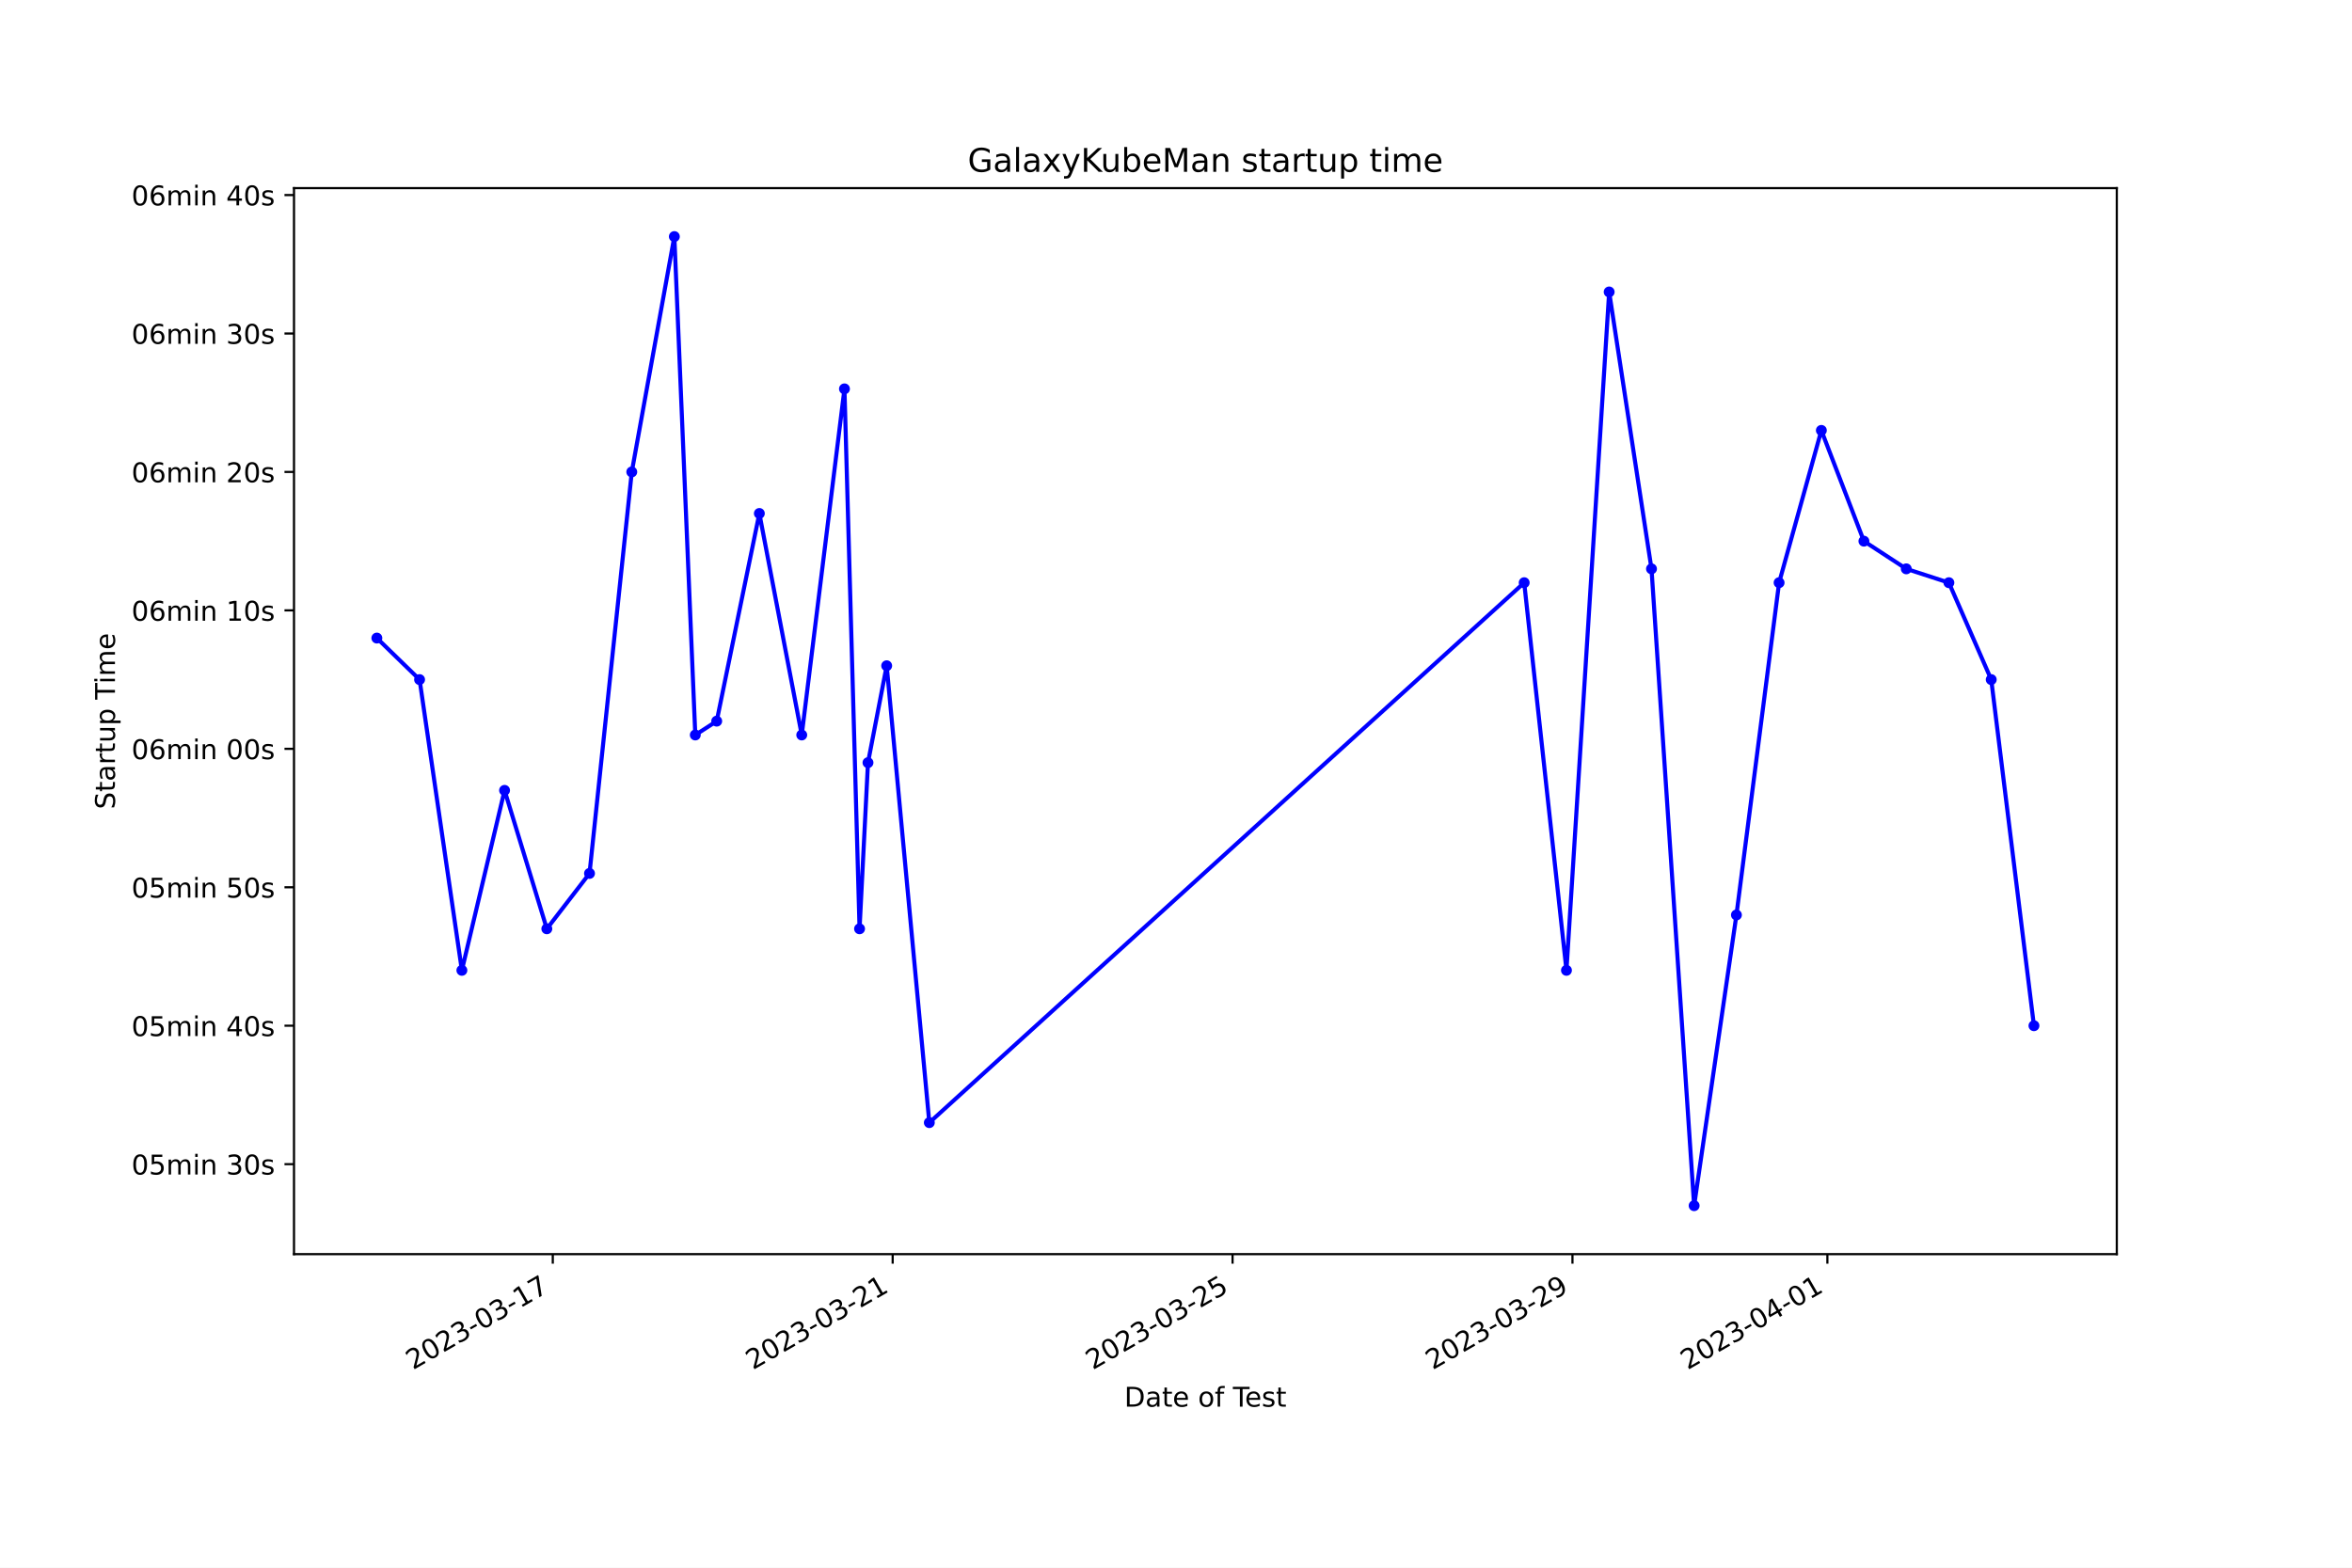
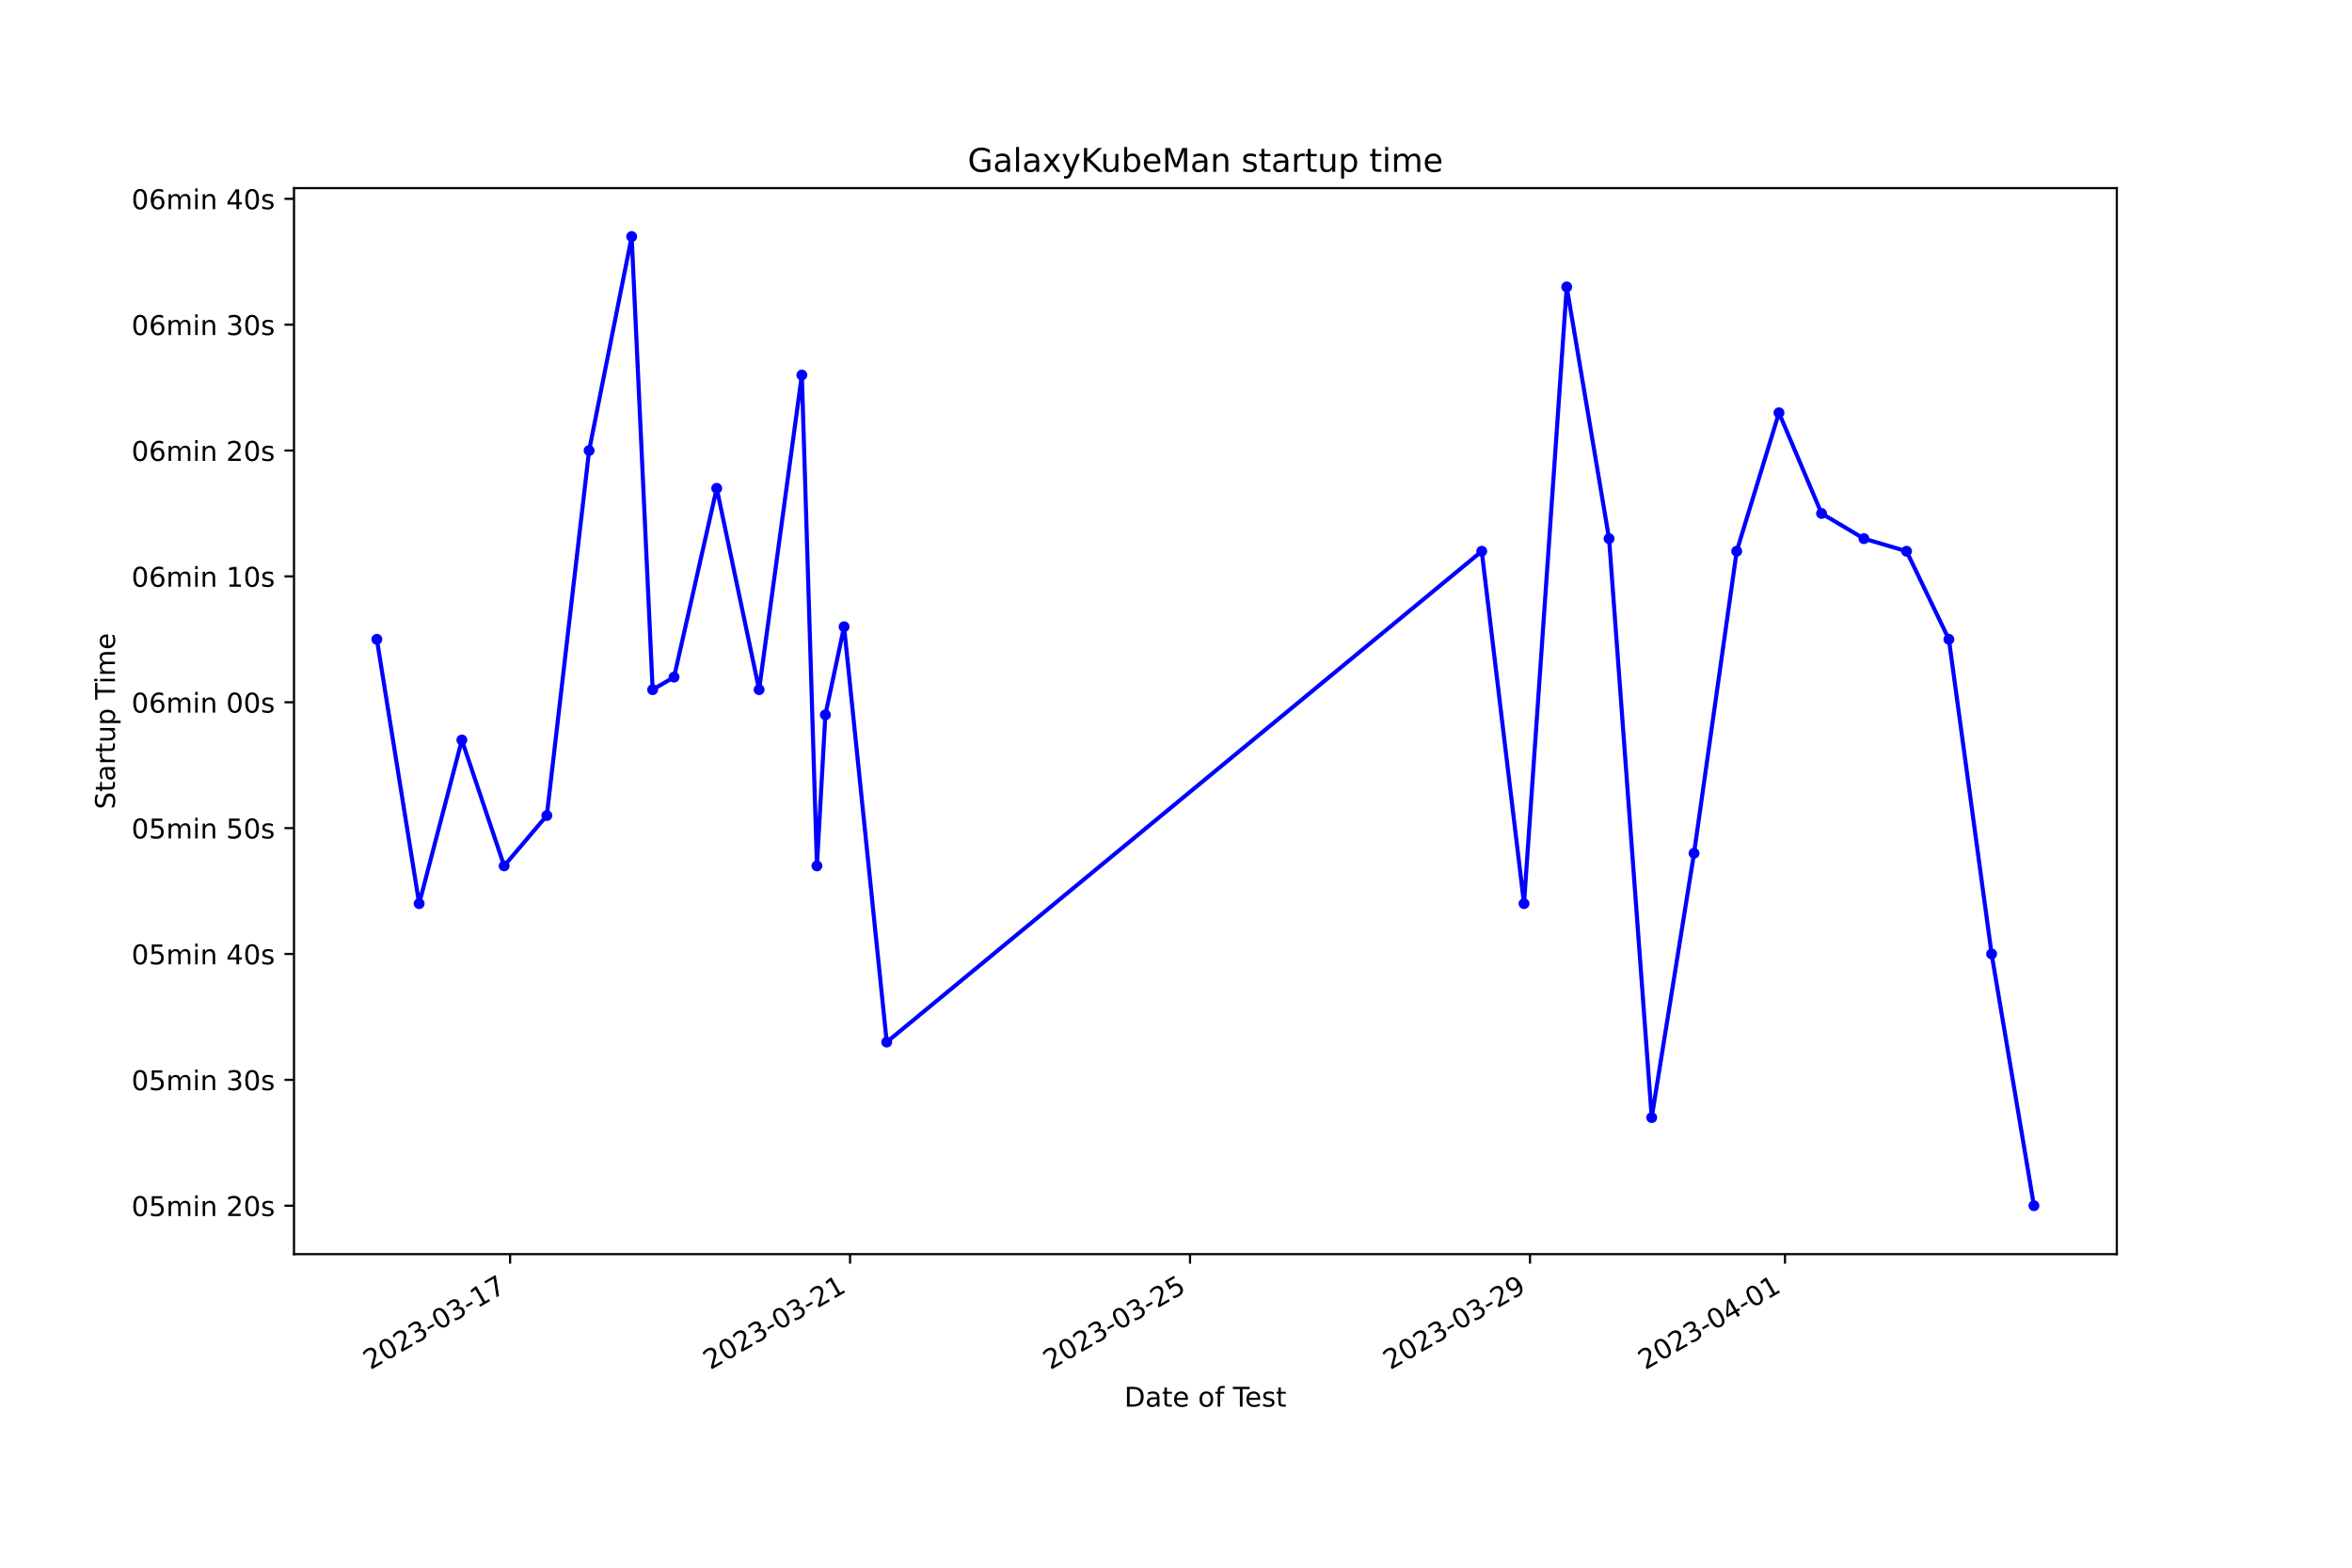
<svg xmlns="http://www.w3.org/2000/svg" xmlns:xlink="http://www.w3.org/1999/xlink" width="864pt" height="576pt" viewBox="0 0 864 576" version="1.1">
  <defs>
    <style type="text/css">*{stroke-linejoin: round; stroke-linecap: butt}</style>
  </defs>
  <g id="figure_1">
    <g id="patch_1">
      <path d="M 0 576  L 864 576  L 864 0  L 0 0  z " style="fill: #ffffff" />
    </g>
    <g id="axes_1">
      <g id="patch_2">
        <path d="M 108 460.8  L 777.6 460.8  L 777.6 69.12  L 108 69.12  z " style="fill: #ffffff" />
      </g>
      <g id="matplotlib.axis_1">
        <g id="xtick_1">
          <g id="line2d_1">
            <defs>
-               <path id="m6ba3bbab83" d="M 0 0  L 0 3.5  " style="stroke: #000000; stroke-width: 0.8" />
+               <path id="m69191ff346" d="M 0 0  L 0 3.5  " style="stroke: #000000; stroke-width: 0.8" />
            </defs>
            <g>
-               <use xlink:href="#m6ba3bbab83" x="203.063" y="460.8" style="stroke: #000000; stroke-width: 0.8" />
+               <use xlink:href="#m69191ff346" x="187.381" y="460.8" style="stroke: #000000; stroke-width: 0.8" />
            </g>
          </g>
          <g id="text_1">
-             <g transform="translate(151.6933 503.4383) rotate(-30) scale(0.1 -0.1)">
+             <g transform="translate(136.0118 503.4383) rotate(-30) scale(0.1 -0.1)">
              <defs>
                <path id="DejaVuSans-32" d="M 1228 531  L 3431 531  L 3431 0  L 469 0  L 469 531  Q 828 903 1448 1529  Q 2069 2156 2228 2338  Q 2531 2678 2651 2914  Q 2772 3150 2772 3378  Q 2772 3750 2511 3984  Q 2250 4219 1831 4219  Q 1534 4219 1204 4116  Q 875 4013 500 3803  L 500 4441  Q 881 4594 1212 4672  Q 1544 4750 1819 4750  Q 2544 4750 2975 4387  Q 3406 4025 3406 3419  Q 3406 3131 3298 2873  Q 3191 2616 2906 2266  Q 2828 2175 2409 1742  Q 1991 1309 1228 531  z " transform="scale(0.015625)" />
                <path id="DejaVuSans-30" d="M 2034 4250  Q 1547 4250 1301 3770  Q 1056 3291 1056 2328  Q 1056 1369 1301 889  Q 1547 409 2034 409  Q 2525 409 2770 889  Q 3016 1369 3016 2328  Q 3016 3291 2770 3770  Q 2525 4250 2034 4250  z M 2034 4750  Q 2819 4750 3233 4129  Q 3647 3509 3647 2328  Q 3647 1150 3233 529  Q 2819 -91 2034 -91  Q 1250 -91 836 529  Q 422 1150 422 2328  Q 422 3509 836 4129  Q 1250 4750 2034 4750  z " transform="scale(0.015625)" />
                <path id="DejaVuSans-33" d="M 2597 2516  Q 3050 2419 3304 2112  Q 3559 1806 3559 1356  Q 3559 666 3084 287  Q 2609 -91 1734 -91  Q 1441 -91 1130 -33  Q 819 25 488 141  L 488 750  Q 750 597 1062 519  Q 1375 441 1716 441  Q 2309 441 2620 675  Q 2931 909 2931 1356  Q 2931 1769 2642 2001  Q 2353 2234 1838 2234  L 1294 2234  L 1294 2753  L 1863 2753  Q 2328 2753 2575 2939  Q 2822 3125 2822 3475  Q 2822 3834 2567 4026  Q 2313 4219 1838 4219  Q 1578 4219 1281 4162  Q 984 4106 628 3988  L 628 4550  Q 988 4650 1302 4700  Q 1616 4750 1894 4750  Q 2613 4750 3031 4423  Q 3450 4097 3450 3541  Q 3450 3153 3228 2886  Q 3006 2619 2597 2516  z " transform="scale(0.015625)" />
                <path id="DejaVuSans-2d" d="M 313 2009  L 1997 2009  L 1997 1497  L 313 1497  L 313 2009  z " transform="scale(0.015625)" />
                <path id="DejaVuSans-31" d="M 794 531  L 1825 531  L 1825 4091  L 703 3866  L 703 4441  L 1819 4666  L 2450 4666  L 2450 531  L 3481 531  L 3481 0  L 794 0  L 794 531  z " transform="scale(0.015625)" />
                <path id="DejaVuSans-37" d="M 525 4666  L 3525 4666  L 3525 4397  L 1831 0  L 1172 0  L 2766 4134  L 525 4134  L 525 4666  z " transform="scale(0.015625)" />
              </defs>
              <use xlink:href="#DejaVuSans-32" />
              <use xlink:href="#DejaVuSans-30" x="63.623" />
              <use xlink:href="#DejaVuSans-32" x="127.246" />
              <use xlink:href="#DejaVuSans-33" x="190.869" />
              <use xlink:href="#DejaVuSans-2d" x="254.492" />
              <use xlink:href="#DejaVuSans-30" x="290.576" />
              <use xlink:href="#DejaVuSans-33" x="354.199" />
              <use xlink:href="#DejaVuSans-2d" x="417.822" />
              <use xlink:href="#DejaVuSans-31" x="453.906" />
              <use xlink:href="#DejaVuSans-37" x="517.529" />
            </g>
          </g>
        </g>
        <g id="xtick_2">
          <g id="line2d_2">
            <g>
-               <use xlink:href="#m6ba3bbab83" x="327.922" y="460.8" style="stroke: #000000; stroke-width: 0.8" />
+               <use xlink:href="#m69191ff346" x="312.27" y="460.8" style="stroke: #000000; stroke-width: 0.8" />
            </g>
          </g>
          <g id="text_2">
-             <g transform="translate(276.5522 503.4383) rotate(-30) scale(0.1 -0.1)">
+             <g transform="translate(260.9008 503.4383) rotate(-30) scale(0.1 -0.1)">
              <use xlink:href="#DejaVuSans-32" />
              <use xlink:href="#DejaVuSans-30" x="63.623" />
              <use xlink:href="#DejaVuSans-32" x="127.246" />
              <use xlink:href="#DejaVuSans-33" x="190.869" />
              <use xlink:href="#DejaVuSans-2d" x="254.492" />
              <use xlink:href="#DejaVuSans-30" x="290.576" />
              <use xlink:href="#DejaVuSans-33" x="354.199" />
              <use xlink:href="#DejaVuSans-2d" x="417.822" />
              <use xlink:href="#DejaVuSans-32" x="453.906" />
              <use xlink:href="#DejaVuSans-31" x="517.529" />
            </g>
          </g>
        </g>
        <g id="xtick_3">
          <g id="line2d_3">
            <g>
-               <use xlink:href="#m6ba3bbab83" x="452.781" y="460.8" style="stroke: #000000; stroke-width: 0.8" />
+               <use xlink:href="#m69191ff346" x="437.159" y="460.8" style="stroke: #000000; stroke-width: 0.8" />
            </g>
          </g>
          <g id="text_3">
-             <g transform="translate(401.4111 503.4383) rotate(-30) scale(0.1 -0.1)">
+             <g transform="translate(385.7898 503.4383) rotate(-30) scale(0.1 -0.1)">
              <defs>
                <path id="DejaVuSans-35" d="M 691 4666  L 3169 4666  L 3169 4134  L 1269 4134  L 1269 2991  Q 1406 3038 1543 3061  Q 1681 3084 1819 3084  Q 2600 3084 3056 2656  Q 3513 2228 3513 1497  Q 3513 744 3044 326  Q 2575 -91 1722 -91  Q 1428 -91 1123 -41  Q 819 9 494 109  L 494 744  Q 775 591 1075 516  Q 1375 441 1709 441  Q 2250 441 2565 725  Q 2881 1009 2881 1497  Q 2881 1984 2565 2268  Q 2250 2553 1709 2553  Q 1456 2553 1204 2497  Q 953 2441 691 2322  L 691 4666  z " transform="scale(0.015625)" />
              </defs>
              <use xlink:href="#DejaVuSans-32" />
              <use xlink:href="#DejaVuSans-30" x="63.623" />
              <use xlink:href="#DejaVuSans-32" x="127.246" />
              <use xlink:href="#DejaVuSans-33" x="190.869" />
              <use xlink:href="#DejaVuSans-2d" x="254.492" />
              <use xlink:href="#DejaVuSans-30" x="290.576" />
              <use xlink:href="#DejaVuSans-33" x="354.199" />
              <use xlink:href="#DejaVuSans-2d" x="417.822" />
              <use xlink:href="#DejaVuSans-32" x="453.906" />
              <use xlink:href="#DejaVuSans-35" x="517.529" />
            </g>
          </g>
        </g>
        <g id="xtick_4">
          <g id="line2d_4">
            <g>
-               <use xlink:href="#m6ba3bbab83" x="577.639" y="460.8" style="stroke: #000000; stroke-width: 0.8" />
+               <use xlink:href="#m69191ff346" x="562.048" y="460.8" style="stroke: #000000; stroke-width: 0.8" />
            </g>
          </g>
          <g id="text_4">
-             <g transform="translate(526.27 503.4383) rotate(-30) scale(0.1 -0.1)">
+             <g transform="translate(510.6788 503.4383) rotate(-30) scale(0.1 -0.1)">
              <defs>
                <path id="DejaVuSans-39" d="M 703 97  L 703 672  Q 941 559 1184 500  Q 1428 441 1663 441  Q 2288 441 2617 861  Q 2947 1281 2994 2138  Q 2813 1869 2534 1725  Q 2256 1581 1919 1581  Q 1219 1581 811 2004  Q 403 2428 403 3163  Q 403 3881 828 4315  Q 1253 4750 1959 4750  Q 2769 4750 3195 4129  Q 3622 3509 3622 2328  Q 3622 1225 3098 567  Q 2575 -91 1691 -91  Q 1453 -91 1209 -44  Q 966 3 703 97  z M 1959 2075  Q 2384 2075 2632 2365  Q 2881 2656 2881 3163  Q 2881 3666 2632 3958  Q 2384 4250 1959 4250  Q 1534 4250 1286 3958  Q 1038 3666 1038 3163  Q 1038 2656 1286 2365  Q 1534 2075 1959 2075  z " transform="scale(0.015625)" />
              </defs>
              <use xlink:href="#DejaVuSans-32" />
              <use xlink:href="#DejaVuSans-30" x="63.623" />
              <use xlink:href="#DejaVuSans-32" x="127.246" />
              <use xlink:href="#DejaVuSans-33" x="190.869" />
              <use xlink:href="#DejaVuSans-2d" x="254.492" />
              <use xlink:href="#DejaVuSans-30" x="290.576" />
              <use xlink:href="#DejaVuSans-33" x="354.199" />
              <use xlink:href="#DejaVuSans-2d" x="417.822" />
              <use xlink:href="#DejaVuSans-32" x="453.906" />
              <use xlink:href="#DejaVuSans-39" x="517.529" />
            </g>
          </g>
        </g>
        <g id="xtick_5">
          <g id="line2d_5">
            <g>
-               <use xlink:href="#m6ba3bbab83" x="671.284" y="460.8" style="stroke: #000000; stroke-width: 0.8" />
+               <use xlink:href="#m69191ff346" x="655.715" y="460.8" style="stroke: #000000; stroke-width: 0.8" />
            </g>
          </g>
          <g id="text_5">
-             <g transform="translate(619.9142 503.4383) rotate(-30) scale(0.1 -0.1)">
+             <g transform="translate(604.3455 503.4383) rotate(-30) scale(0.1 -0.1)">
              <defs>
                <path id="DejaVuSans-34" d="M 2419 4116  L 825 1625  L 2419 1625  L 2419 4116  z M 2253 4666  L 3047 4666  L 3047 1625  L 3713 1625  L 3713 1100  L 3047 1100  L 3047 0  L 2419 0  L 2419 1100  L 313 1100  L 313 1709  L 2253 4666  z " transform="scale(0.015625)" />
              </defs>
              <use xlink:href="#DejaVuSans-32" />
              <use xlink:href="#DejaVuSans-30" x="63.623" />
              <use xlink:href="#DejaVuSans-32" x="127.246" />
              <use xlink:href="#DejaVuSans-33" x="190.869" />
              <use xlink:href="#DejaVuSans-2d" x="254.492" />
              <use xlink:href="#DejaVuSans-30" x="290.576" />
              <use xlink:href="#DejaVuSans-34" x="354.199" />
              <use xlink:href="#DejaVuSans-2d" x="417.822" />
              <use xlink:href="#DejaVuSans-30" x="453.906" />
              <use xlink:href="#DejaVuSans-31" x="517.529" />
            </g>
          </g>
        </g>
        <g id="text_6">
          <g transform="translate(413.0063 516.8378) scale(0.1 -0.1)">
            <defs>
              <path id="DejaVuSans-44" d="M 1259 4147  L 1259 519  L 2022 519  Q 2988 519 3436 956  Q 3884 1394 3884 2338  Q 3884 3275 3436 3711  Q 2988 4147 2022 4147  L 1259 4147  z M 628 4666  L 1925 4666  Q 3281 4666 3915 4102  Q 4550 3538 4550 2338  Q 4550 1131 3912 565  Q 3275 0 1925 0  L 628 0  L 628 4666  z " transform="scale(0.015625)" />
              <path id="DejaVuSans-61" d="M 2194 1759  Q 1497 1759 1228 1600  Q 959 1441 959 1056  Q 959 750 1161 570  Q 1363 391 1709 391  Q 2188 391 2477 730  Q 2766 1069 2766 1631  L 2766 1759  L 2194 1759  z M 3341 1997  L 3341 0  L 2766 0  L 2766 531  Q 2569 213 2275 61  Q 1981 -91 1556 -91  Q 1019 -91 701 211  Q 384 513 384 1019  Q 384 1609 779 1909  Q 1175 2209 1959 2209  L 2766 2209  L 2766 2266  Q 2766 2663 2505 2880  Q 2244 3097 1772 3097  Q 1472 3097 1187 3025  Q 903 2953 641 2809  L 641 3341  Q 956 3463 1253 3523  Q 1550 3584 1831 3584  Q 2591 3584 2966 3190  Q 3341 2797 3341 1997  z " transform="scale(0.015625)" />
              <path id="DejaVuSans-74" d="M 1172 4494  L 1172 3500  L 2356 3500  L 2356 3053  L 1172 3053  L 1172 1153  Q 1172 725 1289 603  Q 1406 481 1766 481  L 2356 481  L 2356 0  L 1766 0  Q 1100 0 847 248  Q 594 497 594 1153  L 594 3053  L 172 3053  L 172 3500  L 594 3500  L 594 4494  L 1172 4494  z " transform="scale(0.015625)" />
              <path id="DejaVuSans-65" d="M 3597 1894  L 3597 1613  L 953 1613  Q 991 1019 1311 708  Q 1631 397 2203 397  Q 2534 397 2845 478  Q 3156 559 3463 722  L 3463 178  Q 3153 47 2828 -22  Q 2503 -91 2169 -91  Q 1331 -91 842 396  Q 353 884 353 1716  Q 353 2575 817 3079  Q 1281 3584 2069 3584  Q 2775 3584 3186 3129  Q 3597 2675 3597 1894  z M 3022 2063  Q 3016 2534 2758 2815  Q 2500 3097 2075 3097  Q 1594 3097 1305 2825  Q 1016 2553 972 2059  L 3022 2063  z " transform="scale(0.015625)" />
              <path id="DejaVuSans-20" transform="scale(0.015625)" />
              <path id="DejaVuSans-6f" d="M 1959 3097  Q 1497 3097 1228 2736  Q 959 2375 959 1747  Q 959 1119 1226 758  Q 1494 397 1959 397  Q 2419 397 2687 759  Q 2956 1122 2956 1747  Q 2956 2369 2687 2733  Q 2419 3097 1959 3097  z M 1959 3584  Q 2709 3584 3137 3096  Q 3566 2609 3566 1747  Q 3566 888 3137 398  Q 2709 -91 1959 -91  Q 1206 -91 779 398  Q 353 888 353 1747  Q 353 2609 779 3096  Q 1206 3584 1959 3584  z " transform="scale(0.015625)" />
              <path id="DejaVuSans-66" d="M 2375 4863  L 2375 4384  L 1825 4384  Q 1516 4384 1395 4259  Q 1275 4134 1275 3809  L 1275 3500  L 2222 3500  L 2222 3053  L 1275 3053  L 1275 0  L 697 0  L 697 3053  L 147 3053  L 147 3500  L 697 3500  L 697 3744  Q 697 4328 969 4595  Q 1241 4863 1831 4863  L 2375 4863  z " transform="scale(0.015625)" />
              <path id="DejaVuSans-54" d="M -19 4666  L 3928 4666  L 3928 4134  L 2272 4134  L 2272 0  L 1638 0  L 1638 4134  L -19 4134  L -19 4666  z " transform="scale(0.015625)" />
              <path id="DejaVuSans-73" d="M 2834 3397  L 2834 2853  Q 2591 2978 2328 3040  Q 2066 3103 1784 3103  Q 1356 3103 1142 2972  Q 928 2841 928 2578  Q 928 2378 1081 2264  Q 1234 2150 1697 2047  L 1894 2003  Q 2506 1872 2764 1633  Q 3022 1394 3022 966  Q 3022 478 2636 193  Q 2250 -91 1575 -91  Q 1294 -91 989 -36  Q 684 19 347 128  L 347 722  Q 666 556 975 473  Q 1284 391 1588 391  Q 1994 391 2212 530  Q 2431 669 2431 922  Q 2431 1156 2273 1281  Q 2116 1406 1581 1522  L 1381 1569  Q 847 1681 609 1914  Q 372 2147 372 2553  Q 372 3047 722 3315  Q 1072 3584 1716 3584  Q 2034 3584 2315 3537  Q 2597 3491 2834 3397  z " transform="scale(0.015625)" />
            </defs>
            <use xlink:href="#DejaVuSans-44" />
            <use xlink:href="#DejaVuSans-61" x="77.002" />
            <use xlink:href="#DejaVuSans-74" x="138.281" />
            <use xlink:href="#DejaVuSans-65" x="177.49" />
            <use xlink:href="#DejaVuSans-20" x="239.014" />
            <use xlink:href="#DejaVuSans-6f" x="270.801" />
            <use xlink:href="#DejaVuSans-66" x="331.982" />
            <use xlink:href="#DejaVuSans-20" x="367.188" />
            <use xlink:href="#DejaVuSans-54" x="398.975" />
            <use xlink:href="#DejaVuSans-65" x="443.059" />
            <use xlink:href="#DejaVuSans-73" x="504.582" />
            <use xlink:href="#DejaVuSans-74" x="556.682" />
          </g>
        </g>
      </g>
      <g id="matplotlib.axis_2">
        <g id="ytick_1">
          <g id="line2d_6">
            <defs>
-               <path id="mdc75c5dcb8" d="M 0 0  L -3.5 0  " style="stroke: #000000; stroke-width: 0.8" />
+               <path id="m3bfa8b9a35" d="M 0 0  L -3.5 0  " style="stroke: #000000; stroke-width: 0.8" />
            </defs>
            <g>
-               <use xlink:href="#mdc75c5dcb8" x="108" y="427.736" style="stroke: #000000; stroke-width: 0.8" />
+               <use xlink:href="#m3bfa8b9a35" x="108" y="442.996" style="stroke: #000000; stroke-width: 0.8" />
            </g>
          </g>
          <g id="text_7">
-             <g transform="translate(48.30625 431.5353) scale(0.1 -0.1)">
+             <g transform="translate(48.30625 446.7956) scale(0.1 -0.1)">
              <defs>
                <path id="DejaVuSans-6d" d="M 3328 2828  Q 3544 3216 3844 3400  Q 4144 3584 4550 3584  Q 5097 3584 5394 3201  Q 5691 2819 5691 2113  L 5691 0  L 5113 0  L 5113 2094  Q 5113 2597 4934 2840  Q 4756 3084 4391 3084  Q 3944 3084 3684 2787  Q 3425 2491 3425 1978  L 3425 0  L 2847 0  L 2847 2094  Q 2847 2600 2669 2842  Q 2491 3084 2119 3084  Q 1678 3084 1418 2786  Q 1159 2488 1159 1978  L 1159 0  L 581 0  L 581 3500  L 1159 3500  L 1159 2956  Q 1356 3278 1631 3431  Q 1906 3584 2284 3584  Q 2666 3584 2933 3390  Q 3200 3197 3328 2828  z " transform="scale(0.015625)" />
                <path id="DejaVuSans-69" d="M 603 3500  L 1178 3500  L 1178 0  L 603 0  L 603 3500  z M 603 4863  L 1178 4863  L 1178 4134  L 603 4134  L 603 4863  z " transform="scale(0.015625)" />
                <path id="DejaVuSans-6e" d="M 3513 2113  L 3513 0  L 2938 0  L 2938 2094  Q 2938 2591 2744 2837  Q 2550 3084 2163 3084  Q 1697 3084 1428 2787  Q 1159 2491 1159 1978  L 1159 0  L 581 0  L 581 3500  L 1159 3500  L 1159 2956  Q 1366 3272 1645 3428  Q 1925 3584 2291 3584  Q 2894 3584 3203 3211  Q 3513 2838 3513 2113  z " transform="scale(0.015625)" />
              </defs>
              <use xlink:href="#DejaVuSans-30" />
              <use xlink:href="#DejaVuSans-35" x="63.623" />
              <use xlink:href="#DejaVuSans-6d" x="127.246" />
              <use xlink:href="#DejaVuSans-69" x="224.658" />
              <use xlink:href="#DejaVuSans-6e" x="252.441" />
              <use xlink:href="#DejaVuSans-20" x="315.82" />
-               <use xlink:href="#DejaVuSans-33" x="347.607" />
+               <use xlink:href="#DejaVuSans-32" x="347.607" />
              <use xlink:href="#DejaVuSans-30" x="411.23" />
              <use xlink:href="#DejaVuSans-73" x="474.854" />
            </g>
          </g>
        </g>
        <g id="ytick_2">
          <g id="line2d_7">
            <g>
-               <use xlink:href="#mdc75c5dcb8" x="108" y="376.869" style="stroke: #000000; stroke-width: 0.8" />
+               <use xlink:href="#m3bfa8b9a35" x="108" y="396.753" style="stroke: #000000; stroke-width: 0.8" />
            </g>
          </g>
          <g id="text_8">
-             <g transform="translate(48.30625 380.6678) scale(0.1 -0.1)">
+             <g transform="translate(48.30625 400.5524) scale(0.1 -0.1)">
              <use xlink:href="#DejaVuSans-30" />
              <use xlink:href="#DejaVuSans-35" x="63.623" />
              <use xlink:href="#DejaVuSans-6d" x="127.246" />
              <use xlink:href="#DejaVuSans-69" x="224.658" />
              <use xlink:href="#DejaVuSans-6e" x="252.441" />
              <use xlink:href="#DejaVuSans-20" x="315.82" />
-               <use xlink:href="#DejaVuSans-34" x="347.607" />
+               <use xlink:href="#DejaVuSans-33" x="347.607" />
              <use xlink:href="#DejaVuSans-30" x="411.23" />
              <use xlink:href="#DejaVuSans-73" x="474.854" />
            </g>
          </g>
        </g>
        <g id="ytick_3">
          <g id="line2d_8">
            <g>
-               <use xlink:href="#mdc75c5dcb8" x="108" y="326.001" style="stroke: #000000; stroke-width: 0.8" />
+               <use xlink:href="#m3bfa8b9a35" x="108" y="350.51" style="stroke: #000000; stroke-width: 0.8" />
            </g>
          </g>
          <g id="text_9">
-             <g transform="translate(48.30625 329.8003) scale(0.1 -0.1)">
+             <g transform="translate(48.30625 354.3092) scale(0.1 -0.1)">
              <use xlink:href="#DejaVuSans-30" />
              <use xlink:href="#DejaVuSans-35" x="63.623" />
              <use xlink:href="#DejaVuSans-6d" x="127.246" />
              <use xlink:href="#DejaVuSans-69" x="224.658" />
              <use xlink:href="#DejaVuSans-6e" x="252.441" />
              <use xlink:href="#DejaVuSans-20" x="315.82" />
-               <use xlink:href="#DejaVuSans-35" x="347.607" />
+               <use xlink:href="#DejaVuSans-34" x="347.607" />
              <use xlink:href="#DejaVuSans-30" x="411.23" />
              <use xlink:href="#DejaVuSans-73" x="474.854" />
            </g>
          </g>
        </g>
        <g id="ytick_4">
          <g id="line2d_9">
            <g>
-               <use xlink:href="#mdc75c5dcb8" x="108" y="275.134" style="stroke: #000000; stroke-width: 0.8" />
+               <use xlink:href="#m3bfa8b9a35" x="108" y="304.267" style="stroke: #000000; stroke-width: 0.8" />
            </g>
          </g>
          <g id="text_10">
-             <g transform="translate(48.30625 278.9327) scale(0.1 -0.1)">
-               <defs>
-                 <path id="DejaVuSans-36" d="M 2113 2584  Q 1688 2584 1439 2293  Q 1191 2003 1191 1497  Q 1191 994 1439 701  Q 1688 409 2113 409  Q 2538 409 2786 701  Q 3034 994 3034 1497  Q 3034 2003 2786 2293  Q 2538 2584 2113 2584  z M 3366 4563  L 3366 3988  Q 3128 4100 2886 4159  Q 2644 4219 2406 4219  Q 1781 4219 1451 3797  Q 1122 3375 1075 2522  Q 1259 2794 1537 2939  Q 1816 3084 2150 3084  Q 2853 3084 3261 2657  Q 3669 2231 3669 1497  Q 3669 778 3244 343  Q 2819 -91 2113 -91  Q 1303 -91 875 529  Q 447 1150 447 2328  Q 447 3434 972 4092  Q 1497 4750 2381 4750  Q 2619 4750 2861 4703  Q 3103 4656 3366 4563  z " transform="scale(0.015625)" />
-               </defs>
-               <use xlink:href="#DejaVuSans-30" />
-               <use xlink:href="#DejaVuSans-36" x="63.623" />
-               <use xlink:href="#DejaVuSans-6d" x="127.246" />
-               <use xlink:href="#DejaVuSans-69" x="224.658" />
-               <use xlink:href="#DejaVuSans-6e" x="252.441" />
-               <use xlink:href="#DejaVuSans-20" x="315.82" />
-               <use xlink:href="#DejaVuSans-30" x="347.607" />
+             <g transform="translate(48.30625 308.0659) scale(0.1 -0.1)">
+               <use xlink:href="#DejaVuSans-30" />
+               <use xlink:href="#DejaVuSans-35" x="63.623" />
+               <use xlink:href="#DejaVuSans-6d" x="127.246" />
+               <use xlink:href="#DejaVuSans-69" x="224.658" />
+               <use xlink:href="#DejaVuSans-6e" x="252.441" />
+               <use xlink:href="#DejaVuSans-20" x="315.82" />
+               <use xlink:href="#DejaVuSans-35" x="347.607" />
              <use xlink:href="#DejaVuSans-30" x="411.23" />
              <use xlink:href="#DejaVuSans-73" x="474.854" />
            </g>
          </g>
        </g>
        <g id="ytick_5">
          <g id="line2d_10">
            <g>
-               <use xlink:href="#mdc75c5dcb8" x="108" y="224.266" style="stroke: #000000; stroke-width: 0.8" />
+               <use xlink:href="#m3bfa8b9a35" x="108" y="258.024" style="stroke: #000000; stroke-width: 0.8" />
            </g>
          </g>
          <g id="text_11">
-             <g transform="translate(48.30625 228.0652) scale(0.1 -0.1)">
+             <g transform="translate(48.30625 261.8227) scale(0.1 -0.1)">
+               <defs>
+                 <path id="DejaVuSans-36" d="M 2113 2584  Q 1688 2584 1439 2293  Q 1191 2003 1191 1497  Q 1191 994 1439 701  Q 1688 409 2113 409  Q 2538 409 2786 701  Q 3034 994 3034 1497  Q 3034 2003 2786 2293  Q 2538 2584 2113 2584  z M 3366 4563  L 3366 3988  Q 3128 4100 2886 4159  Q 2644 4219 2406 4219  Q 1781 4219 1451 3797  Q 1122 3375 1075 2522  Q 1259 2794 1537 2939  Q 1816 3084 2150 3084  Q 2853 3084 3261 2657  Q 3669 2231 3669 1497  Q 3669 778 3244 343  Q 2819 -91 2113 -91  Q 1303 -91 875 529  Q 447 1150 447 2328  Q 447 3434 972 4092  Q 1497 4750 2381 4750  Q 2619 4750 2861 4703  Q 3103 4656 3366 4563  z " transform="scale(0.015625)" />
+               </defs>
              <use xlink:href="#DejaVuSans-30" />
              <use xlink:href="#DejaVuSans-36" x="63.623" />
              <use xlink:href="#DejaVuSans-6d" x="127.246" />
              <use xlink:href="#DejaVuSans-69" x="224.658" />
              <use xlink:href="#DejaVuSans-6e" x="252.441" />
              <use xlink:href="#DejaVuSans-20" x="315.82" />
-               <use xlink:href="#DejaVuSans-31" x="347.607" />
+               <use xlink:href="#DejaVuSans-30" x="347.607" />
              <use xlink:href="#DejaVuSans-30" x="411.23" />
              <use xlink:href="#DejaVuSans-73" x="474.854" />
            </g>
          </g>
        </g>
        <g id="ytick_6">
          <g id="line2d_11">
            <g>
-               <use xlink:href="#mdc75c5dcb8" x="108" y="173.398" style="stroke: #000000; stroke-width: 0.8" />
+               <use xlink:href="#m3bfa8b9a35" x="108" y="211.78" style="stroke: #000000; stroke-width: 0.8" />
            </g>
          </g>
          <g id="text_12">
-             <g transform="translate(48.30625 177.1977) scale(0.1 -0.1)">
+             <g transform="translate(48.30625 215.5795) scale(0.1 -0.1)">
              <use xlink:href="#DejaVuSans-30" />
              <use xlink:href="#DejaVuSans-36" x="63.623" />
              <use xlink:href="#DejaVuSans-6d" x="127.246" />
              <use xlink:href="#DejaVuSans-69" x="224.658" />
              <use xlink:href="#DejaVuSans-6e" x="252.441" />
              <use xlink:href="#DejaVuSans-20" x="315.82" />
-               <use xlink:href="#DejaVuSans-32" x="347.607" />
+               <use xlink:href="#DejaVuSans-31" x="347.607" />
              <use xlink:href="#DejaVuSans-30" x="411.23" />
              <use xlink:href="#DejaVuSans-73" x="474.854" />
            </g>
          </g>
        </g>
        <g id="ytick_7">
          <g id="line2d_12">
            <g>
-               <use xlink:href="#mdc75c5dcb8" x="108" y="122.531" style="stroke: #000000; stroke-width: 0.8" />
+               <use xlink:href="#m3bfa8b9a35" x="108" y="165.537" style="stroke: #000000; stroke-width: 0.8" />
            </g>
          </g>
          <g id="text_13">
-             <g transform="translate(48.30625 126.3301) scale(0.1 -0.1)">
+             <g transform="translate(48.30625 169.3363) scale(0.1 -0.1)">
              <use xlink:href="#DejaVuSans-30" />
              <use xlink:href="#DejaVuSans-36" x="63.623" />
              <use xlink:href="#DejaVuSans-6d" x="127.246" />
              <use xlink:href="#DejaVuSans-69" x="224.658" />
              <use xlink:href="#DejaVuSans-6e" x="252.441" />
              <use xlink:href="#DejaVuSans-20" x="315.82" />
-               <use xlink:href="#DejaVuSans-33" x="347.607" />
+               <use xlink:href="#DejaVuSans-32" x="347.607" />
              <use xlink:href="#DejaVuSans-30" x="411.23" />
              <use xlink:href="#DejaVuSans-73" x="474.854" />
            </g>
          </g>
        </g>
        <g id="ytick_8">
          <g id="line2d_13">
            <g>
-               <use xlink:href="#mdc75c5dcb8" x="108" y="71.663" style="stroke: #000000; stroke-width: 0.8" />
+               <use xlink:href="#m3bfa8b9a35" x="108" y="119.294" style="stroke: #000000; stroke-width: 0.8" />
            </g>
          </g>
          <g id="text_14">
-             <g transform="translate(48.30625 75.46259) scale(0.1 -0.1)">
+             <g transform="translate(48.30625 123.0931) scale(0.1 -0.1)">
              <use xlink:href="#DejaVuSans-30" />
              <use xlink:href="#DejaVuSans-36" x="63.623" />
              <use xlink:href="#DejaVuSans-6d" x="127.246" />
              <use xlink:href="#DejaVuSans-69" x="224.658" />
              <use xlink:href="#DejaVuSans-6e" x="252.441" />
              <use xlink:href="#DejaVuSans-20" x="315.82" />
+               <use xlink:href="#DejaVuSans-33" x="347.607" />
+               <use xlink:href="#DejaVuSans-30" x="411.23" />
+               <use xlink:href="#DejaVuSans-73" x="474.854" />
+             </g>
+           </g>
+         </g>
+         <g id="ytick_9">
+           <g id="line2d_14">
+             <g>
+               <use xlink:href="#m3bfa8b9a35" x="108" y="73.051" style="stroke: #000000; stroke-width: 0.8" />
+             </g>
+           </g>
+           <g id="text_15">
+             <g transform="translate(48.30625 76.84989) scale(0.1 -0.1)">
+               <use xlink:href="#DejaVuSans-30" />
+               <use xlink:href="#DejaVuSans-36" x="63.623" />
+               <use xlink:href="#DejaVuSans-6d" x="127.246" />
+               <use xlink:href="#DejaVuSans-69" x="224.658" />
+               <use xlink:href="#DejaVuSans-6e" x="252.441" />
+               <use xlink:href="#DejaVuSans-20" x="315.82" />
              <use xlink:href="#DejaVuSans-34" x="347.607" />
              <use xlink:href="#DejaVuSans-30" x="411.23" />
              <use xlink:href="#DejaVuSans-73" x="474.854" />
            </g>
          </g>
        </g>
-         <g id="text_15">
+         <g id="text_16">
          <g transform="translate(42.22656 297.3397) rotate(-90) scale(0.1 -0.1)">
            <defs>
              <path id="DejaVuSans-53" d="M 3425 4513  L 3425 3897  Q 3066 4069 2747 4153  Q 2428 4238 2131 4238  Q 1616 4238 1336 4038  Q 1056 3838 1056 3469  Q 1056 3159 1242 3001  Q 1428 2844 1947 2747  L 2328 2669  Q 3034 2534 3370 2195  Q 3706 1856 3706 1288  Q 3706 609 3251 259  Q 2797 -91 1919 -91  Q 1588 -91 1214 -16  Q 841 59 441 206  L 441 856  Q 825 641 1194 531  Q 1563 422 1919 422  Q 2459 422 2753 634  Q 3047 847 3047 1241  Q 3047 1584 2836 1778  Q 2625 1972 2144 2069  L 1759 2144  Q 1053 2284 737 2584  Q 422 2884 422 3419  Q 422 4038 858 4394  Q 1294 4750 2059 4750  Q 2388 4750 2728 4690  Q 3069 4631 3425 4513  z " transform="scale(0.015625)" />
              <path id="DejaVuSans-72" d="M 2631 2963  Q 2534 3019 2420 3045  Q 2306 3072 2169 3072  Q 1681 3072 1420 2755  Q 1159 2438 1159 1844  L 1159 0  L 581 0  L 581 3500  L 1159 3500  L 1159 2956  Q 1341 3275 1631 3429  Q 1922 3584 2338 3584  Q 2397 3584 2469 3576  Q 2541 3569 2628 3553  L 2631 2963  z " transform="scale(0.015625)" />
              <path id="DejaVuSans-75" d="M 544 1381  L 544 3500  L 1119 3500  L 1119 1403  Q 1119 906 1312 657  Q 1506 409 1894 409  Q 2359 409 2629 706  Q 2900 1003 2900 1516  L 2900 3500  L 3475 3500  L 3475 0  L 2900 0  L 2900 538  Q 2691 219 2414 64  Q 2138 -91 1772 -91  Q 1169 -91 856 284  Q 544 659 544 1381  z M 1991 3584  L 1991 3584  z " transform="scale(0.015625)" />
              <path id="DejaVuSans-70" d="M 1159 525  L 1159 -1331  L 581 -1331  L 581 3500  L 1159 3500  L 1159 2969  Q 1341 3281 1617 3432  Q 1894 3584 2278 3584  Q 2916 3584 3314 3078  Q 3713 2572 3713 1747  Q 3713 922 3314 415  Q 2916 -91 2278 -91  Q 1894 -91 1617 61  Q 1341 213 1159 525  z M 3116 1747  Q 3116 2381 2855 2742  Q 2594 3103 2138 3103  Q 1681 3103 1420 2742  Q 1159 2381 1159 1747  Q 1159 1113 1420 752  Q 1681 391 2138 391  Q 2594 391 2855 752  Q 3116 1113 3116 1747  z " transform="scale(0.015625)" />
            </defs>
            <use xlink:href="#DejaVuSans-53" />
            <use xlink:href="#DejaVuSans-74" x="63.477" />
            <use xlink:href="#DejaVuSans-61" x="102.686" />
            <use xlink:href="#DejaVuSans-72" x="163.965" />
            <use xlink:href="#DejaVuSans-74" x="205.078" />
            <use xlink:href="#DejaVuSans-75" x="244.287" />
            <use xlink:href="#DejaVuSans-70" x="307.666" />
            <use xlink:href="#DejaVuSans-20" x="371.143" />
            <use xlink:href="#DejaVuSans-54" x="402.93" />
            <use xlink:href="#DejaVuSans-69" x="460.889" />
            <use xlink:href="#DejaVuSans-6d" x="488.672" />
            <use xlink:href="#DejaVuSans-65" x="586.084" />
          </g>
        </g>
      </g>
-       <g id="line2d_14">
-         <path d="M 747.164 376.869  L 731.474 249.7  L 715.919 214.092  L 700.268 209.006  L 684.705 198.832  L 669.069 158.138  L 653.547 214.092  L 637.873 336.175  L 622.335 442.996  L 606.671 209.006  L 591.122 107.271  L 575.435 356.522  L 559.909 214.092  L 341.385 412.476  L 325.72 244.613  L 318.853 280.22  L 315.754 341.261  L 310.211 142.878  L 294.518 270.047  L 278.946 188.659  L 263.282 264.96  L 255.415 270.047  L 247.719 86.924  L 232.082 173.398  L 216.553 320.914  L 200.878 341.261  L 185.349 290.394  L 169.668 356.522  L 154.13 249.7  L 138.436 234.439  " clip-path="url(#p59cee7c371)" style="fill: none; stroke: #0000ff; stroke-width: 1.5; stroke-linecap: square" />
+       <g id="line2d_15">
+         <path d="M 747.164 442.996  L 731.613 350.51  L 715.92 234.902  L 700.361 202.532  L 684.706 197.907  L 669.139 188.659  L 653.5 151.664  L 637.974 202.532  L 622.296 313.515  L 606.755 410.626  L 591.087 197.907  L 575.534 105.421  L 559.844 332.013  L 544.313 202.532  L 325.737 382.88  L 310.068 230.278  L 303.2 262.648  L 300.1 318.14  L 294.555 137.791  L 278.858 253.399  L 263.282 179.41  L 247.615 248.775  L 239.746 253.399  L 232.048 86.924  L 216.408 165.537  L 200.875 299.642  L 185.196 318.14  L 169.664 271.896  L 153.979 332.013  L 138.436 234.902  " clip-path="url(#p3a482281e0)" style="fill: none; stroke: #0000ff; stroke-width: 1.5; stroke-linecap: square" />
        <defs>
-           <path id="me3300b6425" d="M 0 1.5  C 0.398 1.5 0.779 1.342 1.061 1.061  C 1.342 0.779 1.5 0.398 1.5 0  C 1.5 -0.398 1.342 -0.779 1.061 -1.061  C 0.779 -1.342 0.398 -1.5 0 -1.5  C -0.398 -1.5 -0.779 -1.342 -1.061 -1.061  C -1.342 -0.779 -1.5 -0.398 -1.5 0  C -1.5 0.398 -1.342 0.779 -1.061 1.061  C -0.779 1.342 -0.398 1.5 0 1.5  z " style="stroke: #0000ff" />
+           <path id="m060817f82e" d="M 0 1.5  C 0.398 1.5 0.779 1.342 1.061 1.061  C 1.342 0.779 1.5 0.398 1.5 0  C 1.5 -0.398 1.342 -0.779 1.061 -1.061  C 0.779 -1.342 0.398 -1.5 0 -1.5  C -0.398 -1.5 -0.779 -1.342 -1.061 -1.061  C -1.342 -0.779 -1.5 -0.398 -1.5 0  C -1.5 0.398 -1.342 0.779 -1.061 1.061  C -0.779 1.342 -0.398 1.5 0 1.5  z " style="stroke: #0000ff" />
        </defs>
-         <g clip-path="url(#p59cee7c371)">
-           <use xlink:href="#me3300b6425" x="747.164" y="376.869" style="fill: #0000ff; stroke: #0000ff" />
-           <use xlink:href="#me3300b6425" x="731.474" y="249.7" style="fill: #0000ff; stroke: #0000ff" />
-           <use xlink:href="#me3300b6425" x="715.919" y="214.092" style="fill: #0000ff; stroke: #0000ff" />
-           <use xlink:href="#me3300b6425" x="700.268" y="209.006" style="fill: #0000ff; stroke: #0000ff" />
-           <use xlink:href="#me3300b6425" x="684.705" y="198.832" style="fill: #0000ff; stroke: #0000ff" />
-           <use xlink:href="#me3300b6425" x="669.069" y="158.138" style="fill: #0000ff; stroke: #0000ff" />
-           <use xlink:href="#me3300b6425" x="653.547" y="214.092" style="fill: #0000ff; stroke: #0000ff" />
-           <use xlink:href="#me3300b6425" x="637.873" y="336.175" style="fill: #0000ff; stroke: #0000ff" />
-           <use xlink:href="#me3300b6425" x="622.335" y="442.996" style="fill: #0000ff; stroke: #0000ff" />
-           <use xlink:href="#me3300b6425" x="606.671" y="209.006" style="fill: #0000ff; stroke: #0000ff" />
-           <use xlink:href="#me3300b6425" x="591.122" y="107.271" style="fill: #0000ff; stroke: #0000ff" />
-           <use xlink:href="#me3300b6425" x="575.435" y="356.522" style="fill: #0000ff; stroke: #0000ff" />
-           <use xlink:href="#me3300b6425" x="559.909" y="214.092" style="fill: #0000ff; stroke: #0000ff" />
-           <use xlink:href="#me3300b6425" x="341.385" y="412.476" style="fill: #0000ff; stroke: #0000ff" />
-           <use xlink:href="#me3300b6425" x="325.72" y="244.613" style="fill: #0000ff; stroke: #0000ff" />
-           <use xlink:href="#me3300b6425" x="318.853" y="280.22" style="fill: #0000ff; stroke: #0000ff" />
-           <use xlink:href="#me3300b6425" x="315.754" y="341.261" style="fill: #0000ff; stroke: #0000ff" />
-           <use xlink:href="#me3300b6425" x="310.211" y="142.878" style="fill: #0000ff; stroke: #0000ff" />
-           <use xlink:href="#me3300b6425" x="294.518" y="270.047" style="fill: #0000ff; stroke: #0000ff" />
-           <use xlink:href="#me3300b6425" x="278.946" y="188.659" style="fill: #0000ff; stroke: #0000ff" />
-           <use xlink:href="#me3300b6425" x="263.282" y="264.96" style="fill: #0000ff; stroke: #0000ff" />
-           <use xlink:href="#me3300b6425" x="255.415" y="270.047" style="fill: #0000ff; stroke: #0000ff" />
-           <use xlink:href="#me3300b6425" x="247.719" y="86.924" style="fill: #0000ff; stroke: #0000ff" />
-           <use xlink:href="#me3300b6425" x="232.082" y="173.398" style="fill: #0000ff; stroke: #0000ff" />
-           <use xlink:href="#me3300b6425" x="216.553" y="320.914" style="fill: #0000ff; stroke: #0000ff" />
-           <use xlink:href="#me3300b6425" x="200.878" y="341.261" style="fill: #0000ff; stroke: #0000ff" />
-           <use xlink:href="#me3300b6425" x="185.349" y="290.394" style="fill: #0000ff; stroke: #0000ff" />
-           <use xlink:href="#me3300b6425" x="169.668" y="356.522" style="fill: #0000ff; stroke: #0000ff" />
-           <use xlink:href="#me3300b6425" x="154.13" y="249.7" style="fill: #0000ff; stroke: #0000ff" />
-           <use xlink:href="#me3300b6425" x="138.436" y="234.439" style="fill: #0000ff; stroke: #0000ff" />
+         <g clip-path="url(#p3a482281e0)">
+           <use xlink:href="#m060817f82e" x="747.164" y="442.996" style="fill: #0000ff; stroke: #0000ff" />
+           <use xlink:href="#m060817f82e" x="731.613" y="350.51" style="fill: #0000ff; stroke: #0000ff" />
+           <use xlink:href="#m060817f82e" x="715.92" y="234.902" style="fill: #0000ff; stroke: #0000ff" />
+           <use xlink:href="#m060817f82e" x="700.361" y="202.532" style="fill: #0000ff; stroke: #0000ff" />
+           <use xlink:href="#m060817f82e" x="684.706" y="197.907" style="fill: #0000ff; stroke: #0000ff" />
+           <use xlink:href="#m060817f82e" x="669.139" y="188.659" style="fill: #0000ff; stroke: #0000ff" />
+           <use xlink:href="#m060817f82e" x="653.5" y="151.664" style="fill: #0000ff; stroke: #0000ff" />
+           <use xlink:href="#m060817f82e" x="637.974" y="202.532" style="fill: #0000ff; stroke: #0000ff" />
+           <use xlink:href="#m060817f82e" x="622.296" y="313.515" style="fill: #0000ff; stroke: #0000ff" />
+           <use xlink:href="#m060817f82e" x="606.755" y="410.626" style="fill: #0000ff; stroke: #0000ff" />
+           <use xlink:href="#m060817f82e" x="591.087" y="197.907" style="fill: #0000ff; stroke: #0000ff" />
+           <use xlink:href="#m060817f82e" x="575.534" y="105.421" style="fill: #0000ff; stroke: #0000ff" />
+           <use xlink:href="#m060817f82e" x="559.844" y="332.013" style="fill: #0000ff; stroke: #0000ff" />
+           <use xlink:href="#m060817f82e" x="544.313" y="202.532" style="fill: #0000ff; stroke: #0000ff" />
+           <use xlink:href="#m060817f82e" x="325.737" y="382.88" style="fill: #0000ff; stroke: #0000ff" />
+           <use xlink:href="#m060817f82e" x="310.068" y="230.278" style="fill: #0000ff; stroke: #0000ff" />
+           <use xlink:href="#m060817f82e" x="303.2" y="262.648" style="fill: #0000ff; stroke: #0000ff" />
+           <use xlink:href="#m060817f82e" x="300.1" y="318.14" style="fill: #0000ff; stroke: #0000ff" />
+           <use xlink:href="#m060817f82e" x="294.555" y="137.791" style="fill: #0000ff; stroke: #0000ff" />
+           <use xlink:href="#m060817f82e" x="278.858" y="253.399" style="fill: #0000ff; stroke: #0000ff" />
+           <use xlink:href="#m060817f82e" x="263.282" y="179.41" style="fill: #0000ff; stroke: #0000ff" />
+           <use xlink:href="#m060817f82e" x="247.615" y="248.775" style="fill: #0000ff; stroke: #0000ff" />
+           <use xlink:href="#m060817f82e" x="239.746" y="253.399" style="fill: #0000ff; stroke: #0000ff" />
+           <use xlink:href="#m060817f82e" x="232.048" y="86.924" style="fill: #0000ff; stroke: #0000ff" />
+           <use xlink:href="#m060817f82e" x="216.408" y="165.537" style="fill: #0000ff; stroke: #0000ff" />
+           <use xlink:href="#m060817f82e" x="200.875" y="299.642" style="fill: #0000ff; stroke: #0000ff" />
+           <use xlink:href="#m060817f82e" x="185.196" y="318.14" style="fill: #0000ff; stroke: #0000ff" />
+           <use xlink:href="#m060817f82e" x="169.664" y="271.896" style="fill: #0000ff; stroke: #0000ff" />
+           <use xlink:href="#m060817f82e" x="153.979" y="332.013" style="fill: #0000ff; stroke: #0000ff" />
+           <use xlink:href="#m060817f82e" x="138.436" y="234.902" style="fill: #0000ff; stroke: #0000ff" />
        </g>
      </g>
      <g id="patch_3">
        <path d="M 108 460.8  L 108 69.12  " style="fill: none; stroke: #000000; stroke-width: 0.8; stroke-linejoin: miter; stroke-linecap: square" />
      </g>
      <g id="patch_4">
        <path d="M 777.6 460.8  L 777.6 69.12  " style="fill: none; stroke: #000000; stroke-width: 0.8; stroke-linejoin: miter; stroke-linecap: square" />
      </g>
      <g id="patch_5">
        <path d="M 108 460.8  L 777.6 460.8  " style="fill: none; stroke: #000000; stroke-width: 0.8; stroke-linejoin: miter; stroke-linecap: square" />
      </g>
      <g id="patch_6">
        <path d="M 108 69.12  L 777.6 69.12  " style="fill: none; stroke: #000000; stroke-width: 0.8; stroke-linejoin: miter; stroke-linecap: square" />
      </g>
-       <g id="text_16">
+       <g id="text_17">
        <g transform="translate(355.4794 63.12) scale(0.12 -0.12)">
          <defs>
            <path id="DejaVuSans-47" d="M 3809 666  L 3809 1919  L 2778 1919  L 2778 2438  L 4434 2438  L 4434 434  Q 4069 175 3628 42  Q 3188 -91 2688 -91  Q 1594 -91 976 548  Q 359 1188 359 2328  Q 359 3472 976 4111  Q 1594 4750 2688 4750  Q 3144 4750 3555 4637  Q 3966 4525 4313 4306  L 4313 3634  Q 3963 3931 3569 4081  Q 3175 4231 2741 4231  Q 1884 4231 1454 3753  Q 1025 3275 1025 2328  Q 1025 1384 1454 906  Q 1884 428 2741 428  Q 3075 428 3337 486  Q 3600 544 3809 666  z " transform="scale(0.015625)" />
            <path id="DejaVuSans-6c" d="M 603 4863  L 1178 4863  L 1178 0  L 603 0  L 603 4863  z " transform="scale(0.015625)" />
            <path id="DejaVuSans-78" d="M 3513 3500  L 2247 1797  L 3578 0  L 2900 0  L 1881 1375  L 863 0  L 184 0  L 1544 1831  L 300 3500  L 978 3500  L 1906 2253  L 2834 3500  L 3513 3500  z " transform="scale(0.015625)" />
            <path id="DejaVuSans-79" d="M 2059 -325  Q 1816 -950 1584 -1140  Q 1353 -1331 966 -1331  L 506 -1331  L 506 -850  L 844 -850  Q 1081 -850 1212 -737  Q 1344 -625 1503 -206  L 1606 56  L 191 3500  L 800 3500  L 1894 763  L 2988 3500  L 3597 3500  L 2059 -325  z " transform="scale(0.015625)" />
            <path id="DejaVuSans-4b" d="M 628 4666  L 1259 4666  L 1259 2694  L 3353 4666  L 4166 4666  L 1850 2491  L 4331 0  L 3500 0  L 1259 2247  L 1259 0  L 628 0  L 628 4666  z " transform="scale(0.015625)" />
            <path id="DejaVuSans-62" d="M 3116 1747  Q 3116 2381 2855 2742  Q 2594 3103 2138 3103  Q 1681 3103 1420 2742  Q 1159 2381 1159 1747  Q 1159 1113 1420 752  Q 1681 391 2138 391  Q 2594 391 2855 752  Q 3116 1113 3116 1747  z M 1159 2969  Q 1341 3281 1617 3432  Q 1894 3584 2278 3584  Q 2916 3584 3314 3078  Q 3713 2572 3713 1747  Q 3713 922 3314 415  Q 2916 -91 2278 -91  Q 1894 -91 1617 61  Q 1341 213 1159 525  L 1159 0  L 581 0  L 581 4863  L 1159 4863  L 1159 2969  z " transform="scale(0.015625)" />
            <path id="DejaVuSans-4d" d="M 628 4666  L 1569 4666  L 2759 1491  L 3956 4666  L 4897 4666  L 4897 0  L 4281 0  L 4281 4097  L 3078 897  L 2444 897  L 1241 4097  L 1241 0  L 628 0  L 628 4666  z " transform="scale(0.015625)" />
          </defs>
          <use xlink:href="#DejaVuSans-47" />
          <use xlink:href="#DejaVuSans-61" x="77.49" />
          <use xlink:href="#DejaVuSans-6c" x="138.77" />
          <use xlink:href="#DejaVuSans-61" x="166.553" />
          <use xlink:href="#DejaVuSans-78" x="227.832" />
          <use xlink:href="#DejaVuSans-79" x="287.012" />
          <use xlink:href="#DejaVuSans-4b" x="346.191" />
          <use xlink:href="#DejaVuSans-75" x="406.768" />
          <use xlink:href="#DejaVuSans-62" x="470.146" />
          <use xlink:href="#DejaVuSans-65" x="533.623" />
          <use xlink:href="#DejaVuSans-4d" x="595.146" />
          <use xlink:href="#DejaVuSans-61" x="681.426" />
          <use xlink:href="#DejaVuSans-6e" x="742.705" />
          <use xlink:href="#DejaVuSans-20" x="806.084" />
          <use xlink:href="#DejaVuSans-73" x="837.871" />
          <use xlink:href="#DejaVuSans-74" x="889.971" />
          <use xlink:href="#DejaVuSans-61" x="929.18" />
          <use xlink:href="#DejaVuSans-72" x="990.459" />
          <use xlink:href="#DejaVuSans-74" x="1031.572" />
          <use xlink:href="#DejaVuSans-75" x="1070.781" />
          <use xlink:href="#DejaVuSans-70" x="1134.16" />
          <use xlink:href="#DejaVuSans-20" x="1197.637" />
          <use xlink:href="#DejaVuSans-74" x="1229.424" />
          <use xlink:href="#DejaVuSans-69" x="1268.633" />
          <use xlink:href="#DejaVuSans-6d" x="1296.416" />
          <use xlink:href="#DejaVuSans-65" x="1393.828" />
        </g>
      </g>
    </g>
  </g>
  <defs>
-     <clipPath id="p59cee7c371">
+     <clipPath id="p3a482281e0">
      <rect x="108" y="69.12" width="669.6" height="391.68" />
    </clipPath>
  </defs>
</svg>
